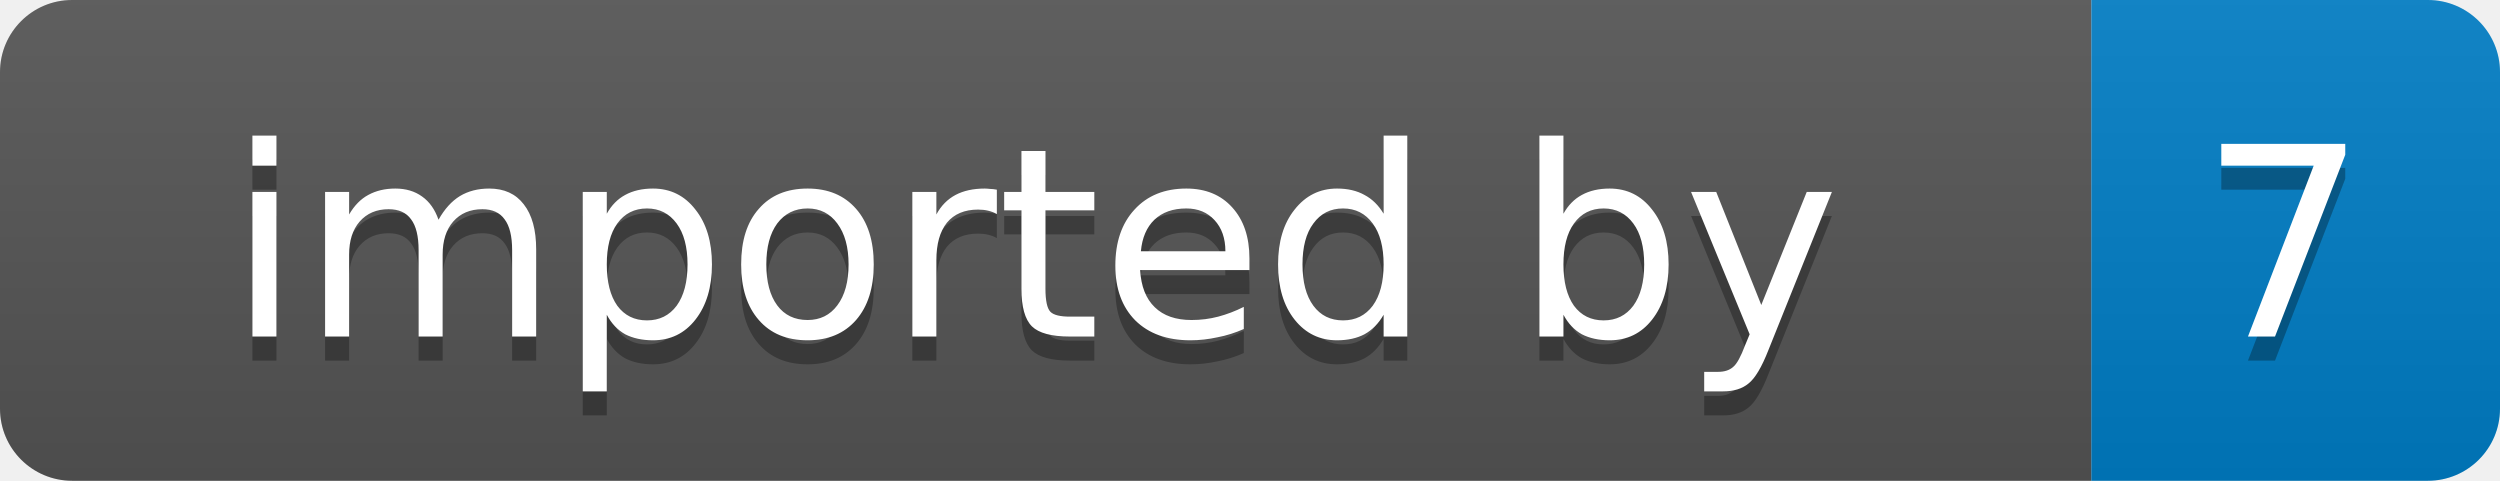
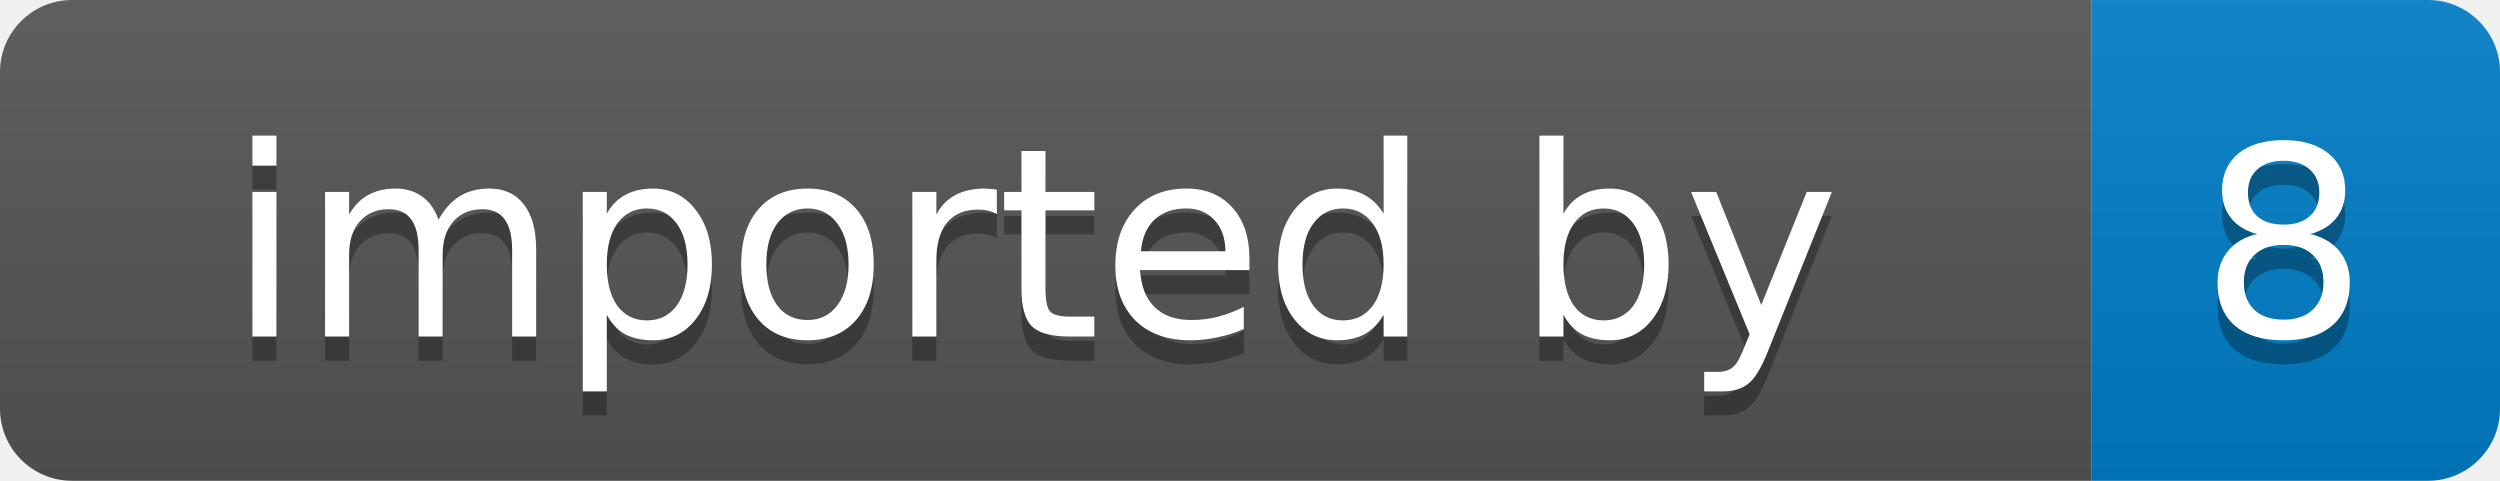
- <svg xmlns="http://www.w3.org/2000/svg" width="104" height="20" role="img" aria-label="imported by: 7">
+ <svg xmlns="http://www.w3.org/2000/svg" width="104" height="20" role="img" aria-label="imported by: 8">
  <linearGradient id="s" x2="0" y2="100%">
    <stop offset="0" stop-color="#bbb" stop-opacity=".1" />
    <stop offset="1" stop-opacity=".1" />
  </linearGradient>
  <clipPath id="r">
    <rect width="104" height="20" rx="3" fill="#fff" />
  </clipPath>
  <g clip-path="url(#r)">
    <rect width="87" height="20" fill="#555" />
    <rect x="87" width="17" height="20" fill="#007ec6" />
    <rect width="104" height="20" fill="url(#s)" />
  </g>
  <g fill="#fff" text-anchor="middle" font-family="Verdana,Geneva,DejaVu Sans,sans-serif" font-size="11">
    <text x="43" y="15" fill="#010101" fill-opacity=".3">imported by</text>
    <text x="43" y="14">imported by</text>
-     <text x="95" y="15" fill="#010101" fill-opacity=".3">7</text>
-     <text x="95" y="14">7</text>
+     <text x="95" y="15" fill="#010101" fill-opacity=".3">8</text>
+     <text x="95" y="14">8</text>
  </g>
</svg>
